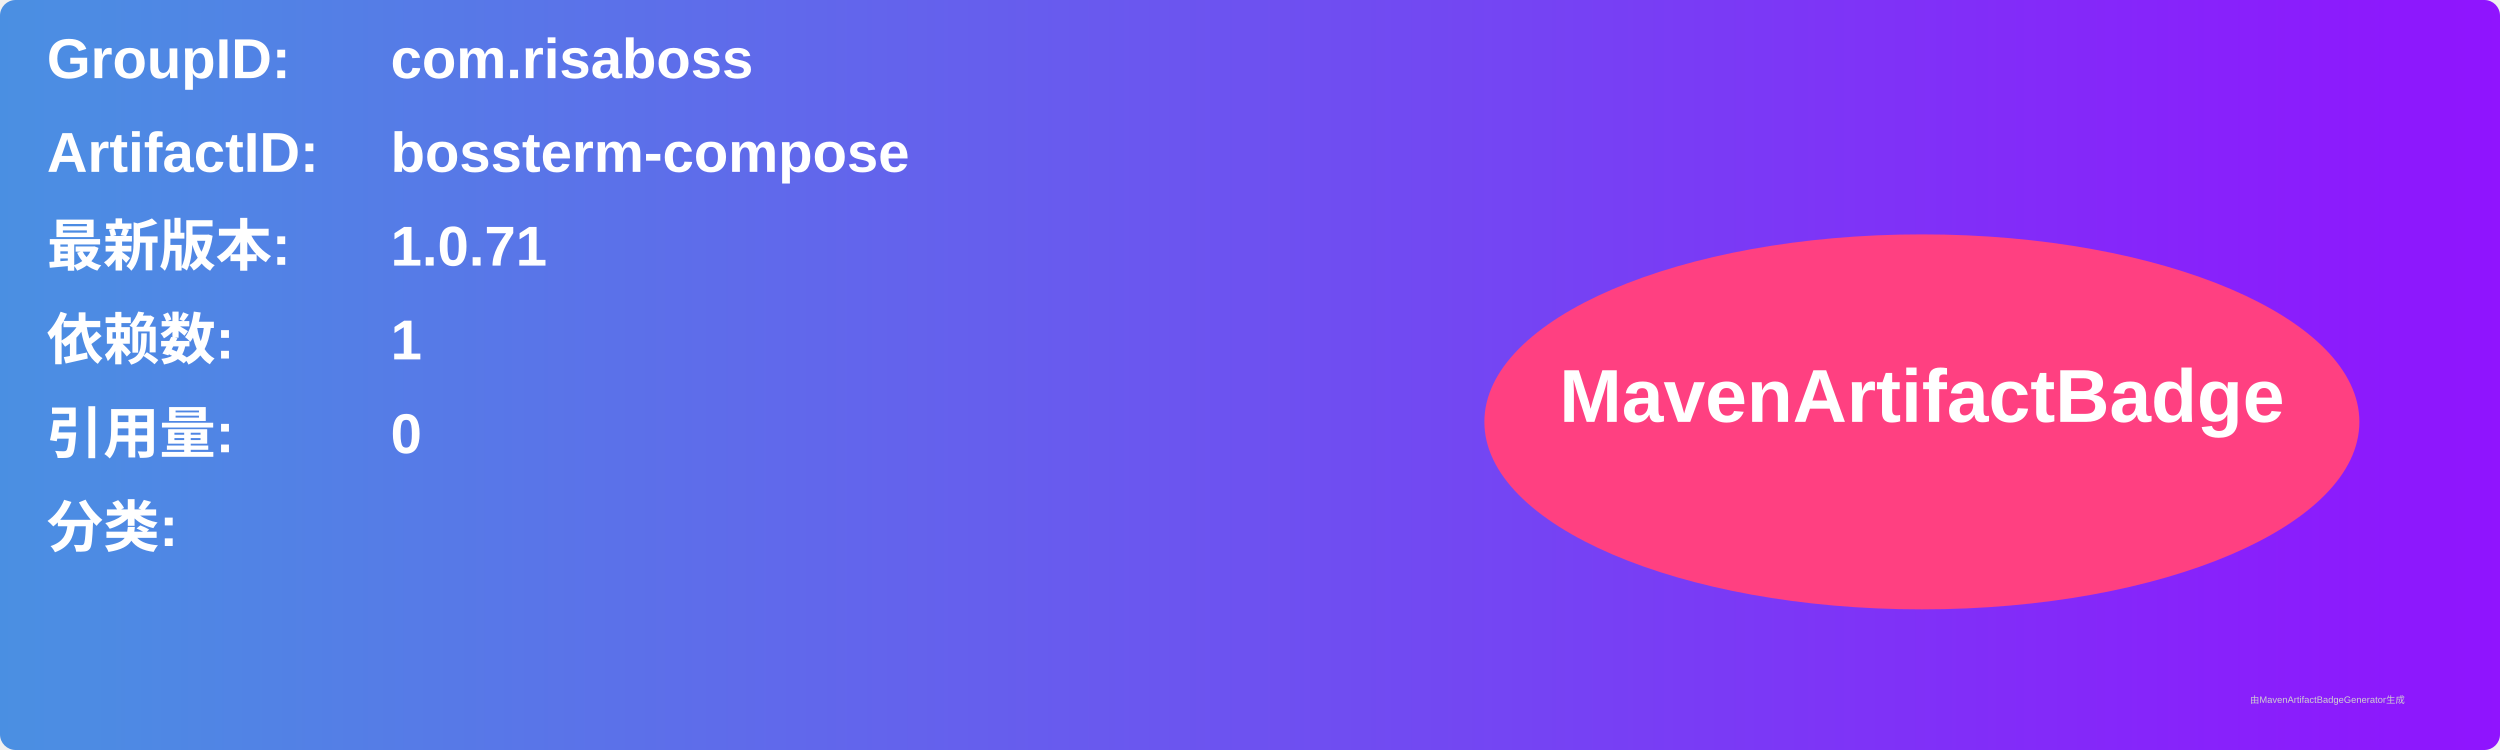
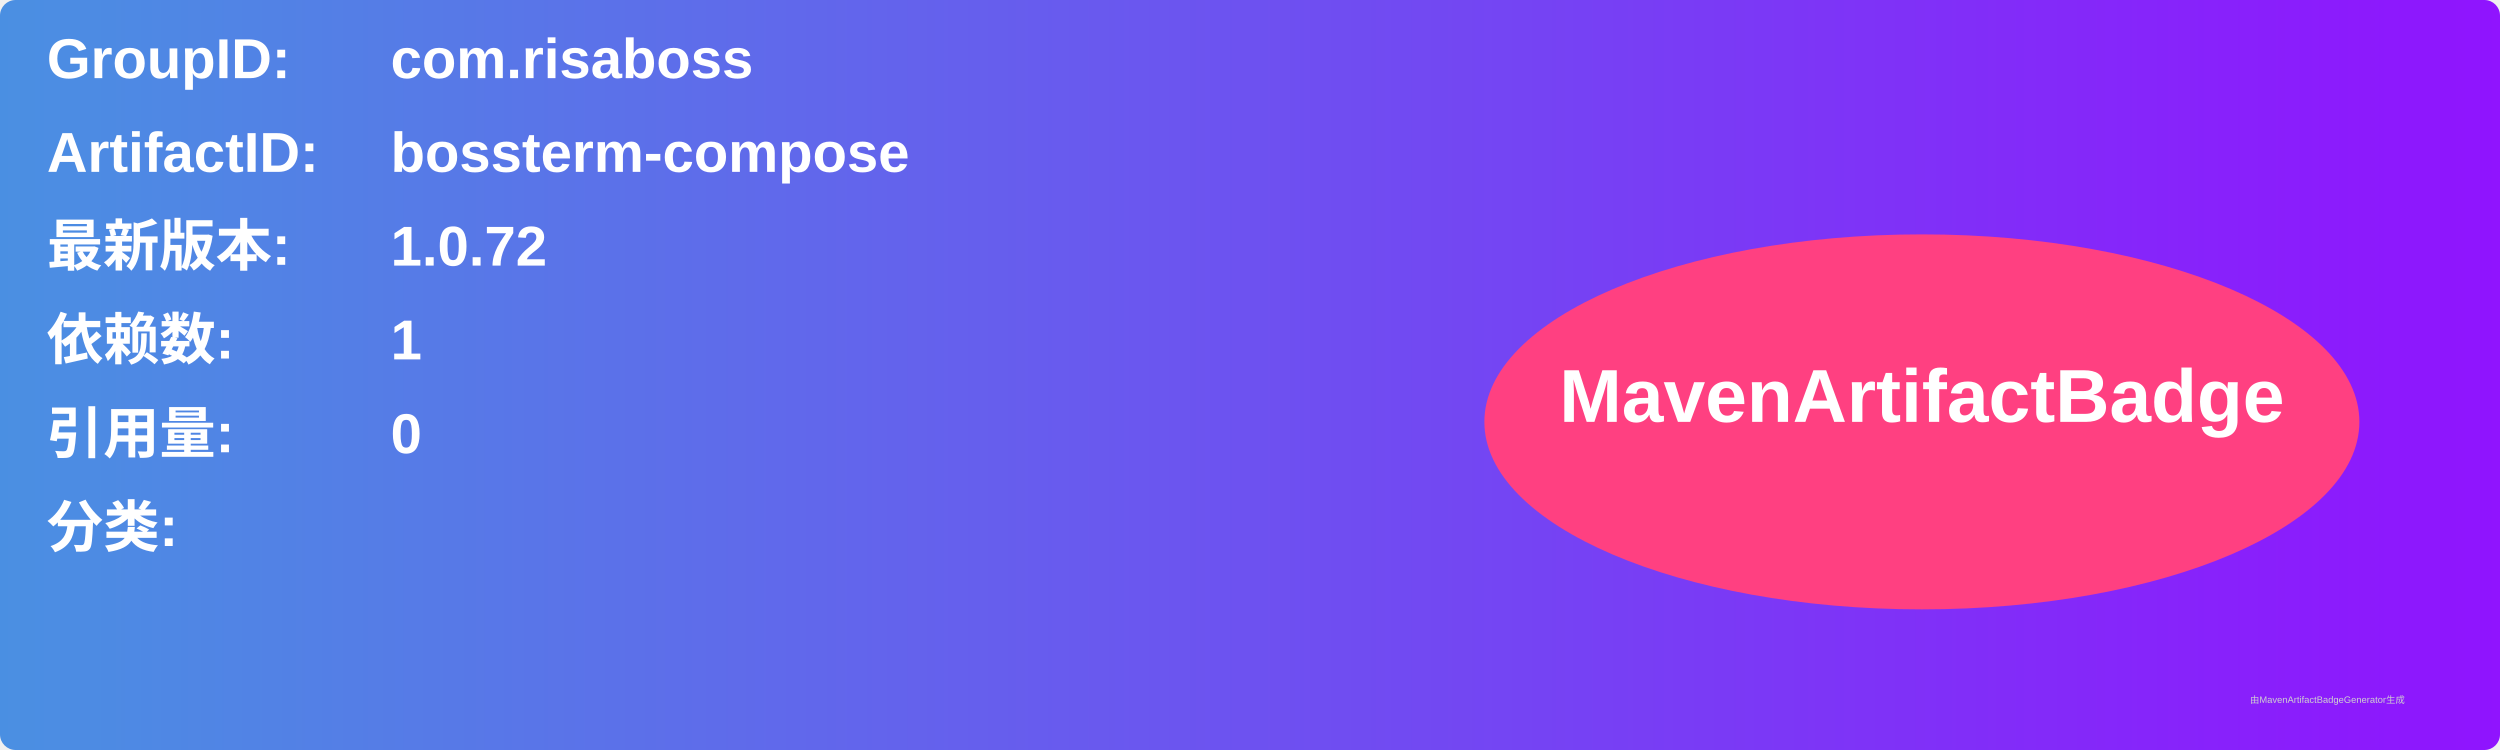
<svg xmlns="http://www.w3.org/2000/svg" width="800" height="240" viewBox="0 0 800 240">
  <linearGradient id="grad" x1="0%" y1="0%" x2="100%" y2="0%">
    <stop offset="0%" stop-color="#4a90e2" />
    <stop offset="100%" stop-color="#9013fe" />
  </linearGradient>
  <rect width="100%" height="100%" rx="5" ry="5" fill="url(#grad)" />
  <g transform="translate(15, 15)">
    <text x="0" y="10" font-family="Arial" font-size="18" fill="white" font-weight="bold" width="260">GroupID:</text>
    <text x="110" y="10" font-family="Arial" font-size="18" fill="white" font-weight="bold" width="460">com.risaboss</text>
    <text x="0" y="40" font-family="Arial" font-size="18" fill="white" font-weight="bold" width="260">ArtifactID:</text>
    <text x="110" y="40" font-family="Arial" font-size="18" fill="white" font-weight="bold" width="460">bossterm-compose</text>
    <text x="0" y="70" font-family="Arial" font-size="18" fill="white" font-weight="bold">最新版本:</text>
    <text x="110" y="70" font-family="Arial" font-size="18" fill="white" font-weight="bold">
-       <tspan font-weight="bold">1.0.71</tspan>
+       <tspan font-weight="bold">1.0.72</tspan>
    </text>
    <text x="0" y="100" font-family="Arial" font-size="18" fill="white" font-weight="bold">依赖数: </text>
    <text x="110" y="100" font-family="Arial" font-size="18" fill="white">
      <tspan font-weight="bold">1</tspan>
    </text>
    <text x="0" y="130" font-family="Arial" font-size="18" fill="white" font-weight="bold">引用量: </text>
    <text x="110" y="130" font-family="Arial" font-size="18" fill="white">
      <tspan font-weight="bold">0</tspan>
    </text>
    <text x="0" y="160" font-family="Arial" font-size="18" fill="white" font-weight="bold">分类:</text>
    <text x="10" y="190" font-family="Arial" font-size="10" fill="white">
      <tspan font-weight="bold" />
    </text>
    <ellipse cx="600" cy="120" rx="140" ry="60" fill="#ff4081" />
    <text x="600" y="120" text-anchor="middle" font-family="Arial" font-size="24" fill="white" font-weight="bold">MavenArtifactBadge</text>
  </g>
  <text x="720" y="225" font-family="Arial" font-size="3" fill="#d0d0d0">由MavenArtifactBadgeGenerator生成</text>
</svg>
